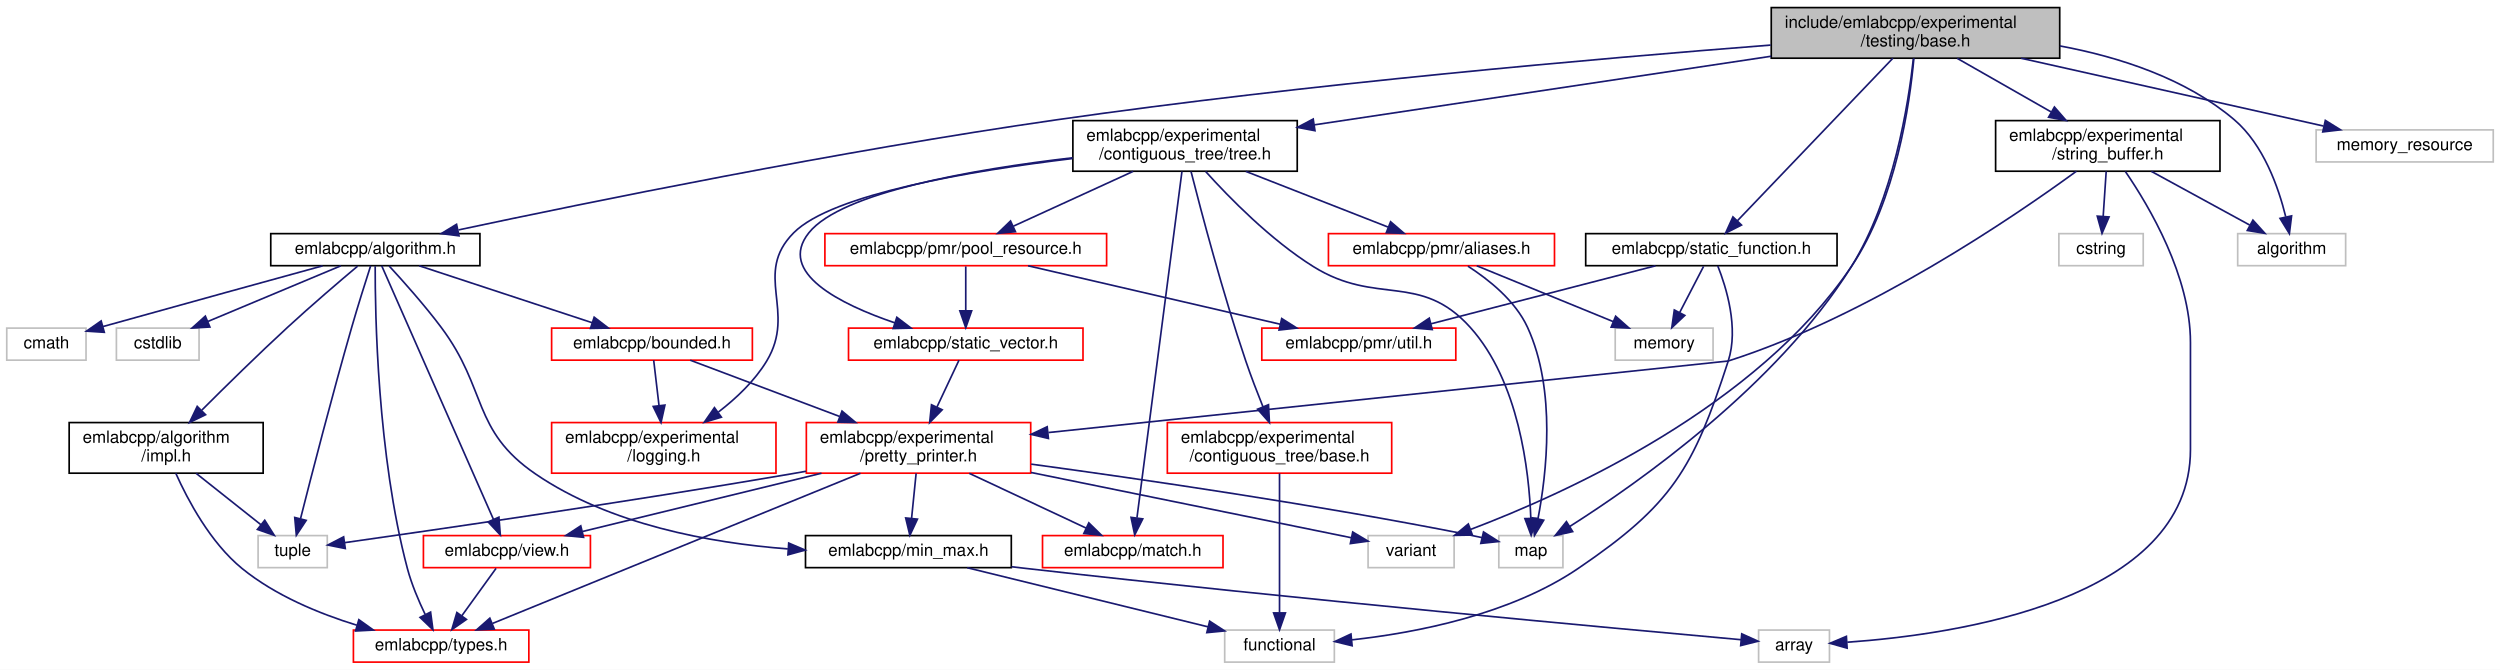
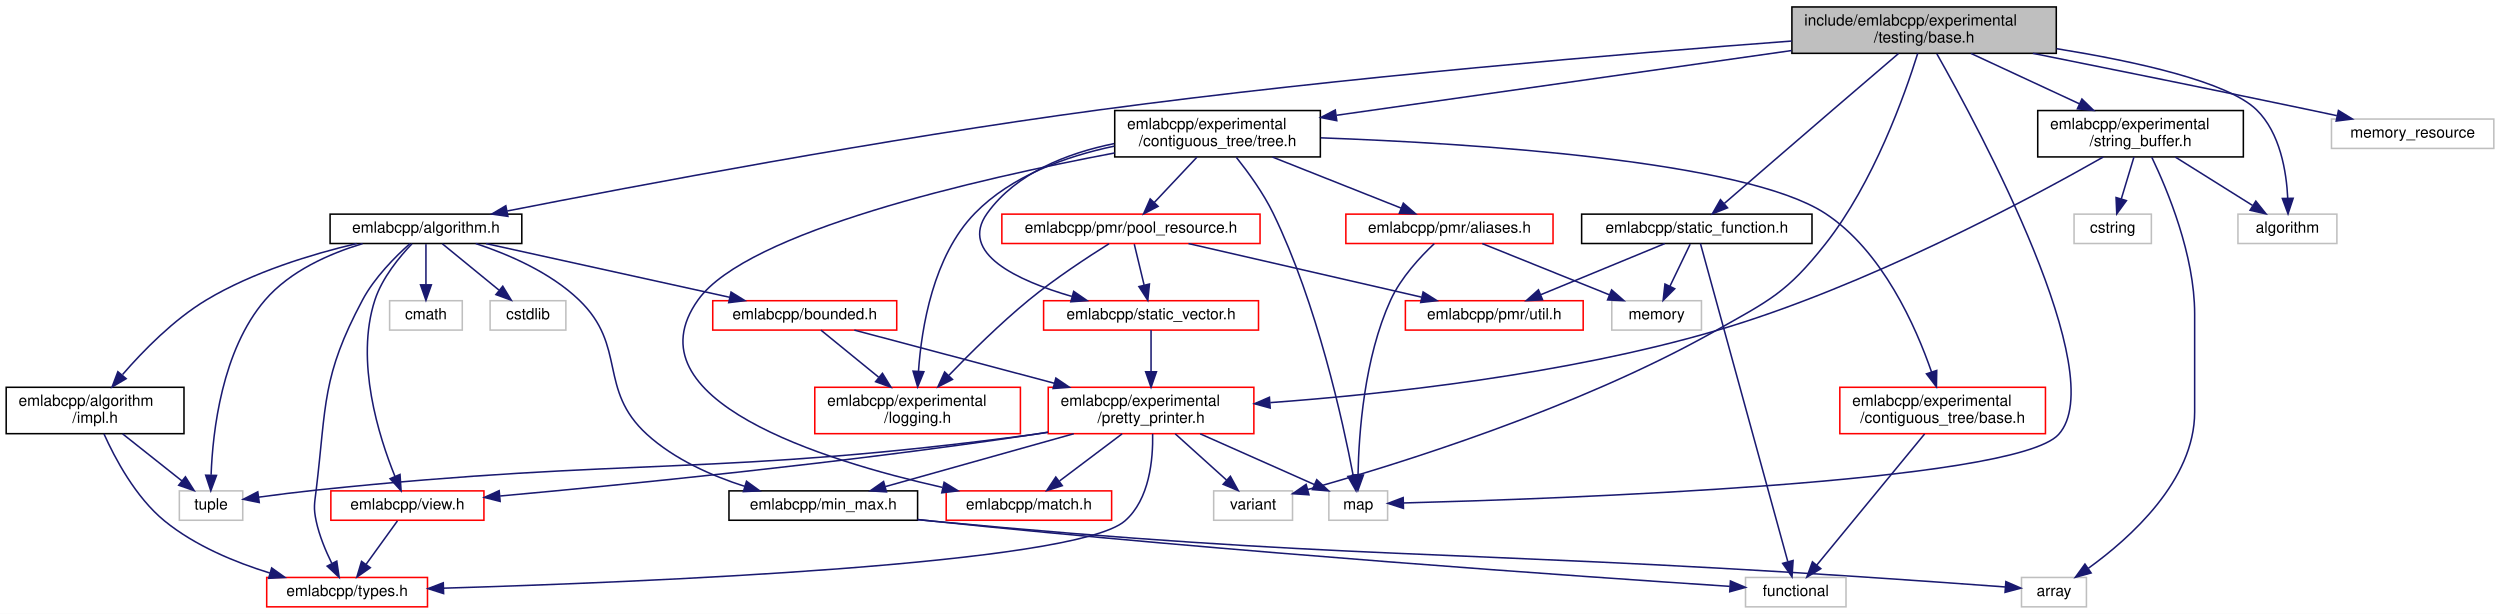
- <svg xmlns="http://www.w3.org/2000/svg" xmlns:xlink="http://www.w3.org/1999/xlink" width="1482pt" height="397pt" viewBox="0.00 0.00 1482.00 397.00">
+ <svg xmlns="http://www.w3.org/2000/svg" xmlns:xlink="http://www.w3.org/1999/xlink" width="1617pt" height="397pt" viewBox="0.00 0.00 1617.00 397.00">
  <g id="graph0" class="graph" transform="scale(1 1) rotate(0) translate(4 393)">
-     <polygon fill="white" stroke="transparent" points="-4,4 -4,-393 1478,-393 1478,4 -4,4" />
+     <polygon fill="white" stroke="transparent" points="-4,4 -4,-393 1613,-393 1613,4 -4,4" />
    <g id="node1" class="node">
      <g id="a_node1">
        <a xlink:title=" ">
-           <polygon fill="#bfbfbf" stroke="black" points="1046,-358.5 1046,-388.5 1217,-388.5 1217,-358.5 1046,-358.5" />
-           <text text-anchor="start" x="1054" y="-376.5" font-family="Helvetica,sans-Serif" font-size="10.00">include/emlabcpp/experimental</text>
-           <text text-anchor="middle" x="1131.5" y="-365.5" font-family="Helvetica,sans-Serif" font-size="10.00">/testing/base.h</text>
+           <polygon fill="#bfbfbf" stroke="black" points="1155,-358.5 1155,-388.5 1326,-388.5 1326,-358.5 1155,-358.5" />
+           <text text-anchor="start" x="1163" y="-376.5" font-family="Helvetica,sans-Serif" font-size="10.00">include/emlabcpp/experimental</text>
+           <text text-anchor="middle" x="1240.5" y="-365.5" font-family="Helvetica,sans-Serif" font-size="10.00">/testing/base.h</text>
        </a>
      </g>
    </g>
    <g id="node2" class="node">
      <g id="a_node2">
        <a xlink:href="algorithm_8h.html" target="_top" xlink:title=" ">
-           <polygon fill="white" stroke="black" points="156.5,-235.5 156.5,-254.5 280.5,-254.5 280.5,-235.5 156.5,-235.5" />
-           <text text-anchor="middle" x="218.5" y="-242.5" font-family="Helvetica,sans-Serif" font-size="10.00">emlabcpp/algorithm.h</text>
+           <polygon fill="white" stroke="black" points="209.5,-235.5 209.5,-254.5 333.5,-254.5 333.5,-235.5 209.5,-235.5" />
+           <text text-anchor="middle" x="271.5" y="-242.5" font-family="Helvetica,sans-Serif" font-size="10.00">emlabcpp/algorithm.h</text>
        </a>
      </g>
    </g>
    <g id="edge1" class="edge">
-       <path fill="none" stroke="midnightblue" d="M1045.67,-366.28C944.27,-358.4 770.62,-343.24 622.5,-322 493.8,-303.55 343.67,-272.87 267.8,-256.71" />
-       <polygon fill="midnightblue" stroke="midnightblue" points="268.11,-253.2 257.59,-254.53 266.64,-260.04 268.11,-253.2" />
+       <path fill="none" stroke="midnightblue" d="M1154.88,-366.46C1049.38,-358.54 864.8,-343.13 707.5,-322 568.38,-303.31 405.78,-272.59 324.06,-256.53" />
+       <polygon fill="midnightblue" stroke="midnightblue" points="324.52,-253.05 314.03,-254.55 323.16,-259.92 324.52,-253.05" />
    </g>
    <g id="node14" class="node">
      <g id="a_node14">
        <a xlink:title=" ">
-           <polygon fill="white" stroke="#bfbfbf" points="884.5,-56.5 884.5,-75.5 922.5,-75.5 922.5,-56.5 884.5,-56.5" />
-           <text text-anchor="middle" x="903.5" y="-63.5" font-family="Helvetica,sans-Serif" font-size="10.00">map</text>
-         </a>
-       </g>
-     </g>
-     <g id="edge48" class="edge">
-       <path fill="none" stroke="midnightblue" d="M1130.24,-358.17C1127.38,-331.92 1118.56,-275.12 1093.5,-235 1049.36,-164.32 966.64,-106.32 926.51,-80.89" />
-       <polygon fill="midnightblue" stroke="midnightblue" points="928.28,-77.87 917.94,-75.55 924.58,-83.81 928.28,-77.87" />
+           <polygon fill="white" stroke="#bfbfbf" points="855.5,-56.5 855.5,-75.5 893.5,-75.5 893.5,-56.5 855.5,-56.5" />
+           <text text-anchor="middle" x="874.5" y="-63.5" font-family="Helvetica,sans-Serif" font-size="10.00">map</text>
+         </a>
+       </g>
+     </g>
+     <g id="edge49" class="edge">
+       <path fill="none" stroke="midnightblue" d="M1248.74,-358.2C1276.37,-309.38 1362.07,-150.17 1327.5,-112 1299.02,-80.55 999.62,-70.2 903.81,-67.68" />
+       <polygon fill="midnightblue" stroke="midnightblue" points="903.75,-64.18 893.67,-67.42 903.58,-71.17 903.75,-64.18" />
    </g>
    <g id="node15" class="node">
      <g id="a_node15">
        <a xlink:title=" ">
-           <polygon fill="white" stroke="#bfbfbf" points="807,-56.5 807,-75.5 858,-75.5 858,-56.5 807,-56.5" />
-           <text text-anchor="middle" x="832.5" y="-63.5" font-family="Helvetica,sans-Serif" font-size="10.00">variant</text>
-         </a>
-       </g>
-     </g>
-     <g id="edge50" class="edge">
-       <path fill="none" stroke="midnightblue" d="M1130.55,-358.41C1128.16,-332.06 1120.08,-274.43 1093.5,-235 1037.53,-151.95 925.28,-100.95 867.95,-79.23" />
-       <polygon fill="midnightblue" stroke="midnightblue" points="868.84,-75.82 858.25,-75.63 866.41,-82.39 868.84,-75.82" />
+           <polygon fill="white" stroke="#bfbfbf" points="781,-56.5 781,-75.5 832,-75.5 832,-56.5 781,-56.5" />
+           <text text-anchor="middle" x="806.5" y="-63.5" font-family="Helvetica,sans-Serif" font-size="10.00">variant</text>
+         </a>
+       </g>
+     </g>
+     <g id="edge51" class="edge">
+       <path fill="none" stroke="midnightblue" d="M1236.38,-358.45C1228.18,-332.17 1207.87,-274.65 1176.5,-235 1151.56,-203.48 1140.51,-198.73 1105.5,-179 1015.98,-128.56 899.33,-92.44 841.78,-76.35" />
+       <polygon fill="midnightblue" stroke="midnightblue" points="842.64,-72.96 832.07,-73.67 840.78,-79.71 842.64,-72.96" />
    </g>
    <g id="node18" class="node">
      <g id="a_node18">
        <a xlink:href="tree_8h.html" target="_top" xlink:title=" ">
-           <polygon fill="white" stroke="black" points="632,-291.5 632,-321.5 765,-321.5 765,-291.5 632,-291.5" />
-           <text text-anchor="start" x="640" y="-309.5" font-family="Helvetica,sans-Serif" font-size="10.00">emlabcpp/experimental</text>
-           <text text-anchor="middle" x="698.5" y="-298.5" font-family="Helvetica,sans-Serif" font-size="10.00">/contiguous_tree/tree.h</text>
+           <polygon fill="white" stroke="black" points="717,-291.5 717,-321.5 850,-321.5 850,-291.5 717,-291.5" />
+           <text text-anchor="start" x="725" y="-309.5" font-family="Helvetica,sans-Serif" font-size="10.00">emlabcpp/experimental</text>
+           <text text-anchor="middle" x="783.5" y="-298.5" font-family="Helvetica,sans-Serif" font-size="10.00">/contiguous_tree/tree.h</text>
        </a>
      </g>
    </g>
    <g id="edge24" class="edge">
-       <path fill="none" stroke="midnightblue" d="M1045.95,-359.66C967.05,-347.81 850.99,-330.39 775.07,-318.99" />
-       <polygon fill="midnightblue" stroke="midnightblue" points="775.51,-315.52 765.1,-317.5 774.47,-322.44 775.51,-315.52" />
+       <path fill="none" stroke="midnightblue" d="M1154.81,-360.31C1070.17,-348.27 941.89,-330.03 860.43,-318.44" />
+       <polygon fill="midnightblue" stroke="midnightblue" points="860.63,-314.94 850.24,-316.99 859.65,-321.87 860.63,-314.94" />
    </g>
    <g id="node25" class="node">
      <g id="a_node25">
        <a xlink:href="string__buffer_8h.html" target="_top" xlink:title=" ">
-           <polygon fill="white" stroke="black" points="1179,-291.5 1179,-321.5 1312,-321.5 1312,-291.5 1179,-291.5" />
-           <text text-anchor="start" x="1187" y="-309.5" font-family="Helvetica,sans-Serif" font-size="10.00">emlabcpp/experimental</text>
-           <text text-anchor="middle" x="1245.5" y="-298.5" font-family="Helvetica,sans-Serif" font-size="10.00">/string_buffer.h</text>
-         </a>
-       </g>
-     </g>
-     <g id="edge38" class="edge">
-       <path fill="none" stroke="midnightblue" d="M1156.24,-358.4C1172.52,-349.11 1194.04,-336.84 1211.87,-326.67" />
-       <polygon fill="midnightblue" stroke="midnightblue" points="1213.86,-329.57 1220.81,-321.58 1210.39,-323.49 1213.86,-329.57" />
+           <polygon fill="white" stroke="black" points="1314,-291.5 1314,-321.5 1447,-321.5 1447,-291.5 1314,-291.5" />
+           <text text-anchor="start" x="1322" y="-309.5" font-family="Helvetica,sans-Serif" font-size="10.00">emlabcpp/experimental</text>
+           <text text-anchor="middle" x="1380.5" y="-298.5" font-family="Helvetica,sans-Serif" font-size="10.00">/string_buffer.h</text>
+         </a>
+       </g>
+     </g>
+     <g id="edge39" class="edge">
+       <path fill="none" stroke="midnightblue" d="M1270.88,-358.4C1291.43,-348.86 1318.76,-336.16 1341,-325.84" />
+       <polygon fill="midnightblue" stroke="midnightblue" points="1342.59,-328.96 1350.18,-321.58 1339.64,-322.61 1342.59,-328.96" />
    </g>
    <g id="node26" class="node">
      <g id="a_node26">
        <a xlink:title=" ">
-           <polygon fill="white" stroke="#bfbfbf" points="1322.5,-235.5 1322.5,-254.5 1386.5,-254.5 1386.5,-235.5 1322.5,-235.5" />
-           <text text-anchor="middle" x="1354.5" y="-242.5" font-family="Helvetica,sans-Serif" font-size="10.00">algorithm</text>
-         </a>
-       </g>
-     </g>
-     <g id="edge47" class="edge">
-       <path fill="none" stroke="midnightblue" d="M1217.1,-365.78C1252.46,-359.19 1291.8,-346.45 1320.5,-322 1337.83,-307.24 1346.71,-281.87 1350.97,-264.54" />
-       <polygon fill="midnightblue" stroke="midnightblue" points="1354.45,-265.02 1353.15,-254.5 1347.61,-263.53 1354.45,-265.02" />
+           <polygon fill="white" stroke="#bfbfbf" points="1443.5,-235.5 1443.5,-254.5 1507.5,-254.5 1507.5,-235.5 1443.5,-235.5" />
+           <text text-anchor="middle" x="1475.5" y="-242.5" font-family="Helvetica,sans-Serif" font-size="10.00">algorithm</text>
+         </a>
+       </g>
+     </g>
+     <g id="edge48" class="edge">
+       <path fill="none" stroke="midnightblue" d="M1326.19,-361.51C1377.75,-353.21 1436.89,-340.12 1455.5,-322 1470.82,-307.09 1474.88,-281.96 1475.72,-264.71" />
+       <polygon fill="midnightblue" stroke="midnightblue" points="1479.22,-264.75 1475.9,-254.69 1472.22,-264.63 1479.22,-264.75" />
    </g>
    <g id="node28" class="node">
      <g id="a_node28">
        <a xlink:href="static__function_8h.html" target="_top" xlink:title=" ">
-           <polygon fill="white" stroke="black" points="936,-235.5 936,-254.5 1085,-254.5 1085,-235.5 936,-235.5" />
-           <text text-anchor="middle" x="1010.5" y="-242.5" font-family="Helvetica,sans-Serif" font-size="10.00">emlabcpp/static_function.h</text>
-         </a>
-       </g>
-     </g>
-     <g id="edge43" class="edge">
-       <path fill="none" stroke="midnightblue" d="M1118.09,-358.48C1095.44,-334.8 1049.73,-287.02 1025.84,-262.04" />
-       <polygon fill="midnightblue" stroke="midnightblue" points="1028.35,-259.6 1018.91,-254.79 1023.29,-264.43 1028.35,-259.6" />
+           <polygon fill="white" stroke="black" points="1019,-235.5 1019,-254.5 1168,-254.5 1168,-235.5 1019,-235.5" />
+           <text text-anchor="middle" x="1093.5" y="-242.5" font-family="Helvetica,sans-Serif" font-size="10.00">emlabcpp/static_function.h</text>
+         </a>
+       </g>
+     </g>
+     <g id="edge44" class="edge">
+       <path fill="none" stroke="midnightblue" d="M1223.95,-358.37C1212.12,-348.26 1195.81,-334.31 1181.5,-322 1157.16,-301.08 1129.12,-276.83 1111.35,-261.46" />
+       <polygon fill="midnightblue" stroke="midnightblue" points="1113.37,-258.58 1103.52,-254.68 1108.79,-263.87 1113.37,-258.58" />
    </g>
    <g id="node29" class="node">
      <g id="a_node29">
        <a xlink:title=" ">
-           <polygon fill="white" stroke="#bfbfbf" points="1369,-297 1369,-316 1474,-316 1474,-297 1369,-297" />
-           <text text-anchor="middle" x="1421.5" y="-304" font-family="Helvetica,sans-Serif" font-size="10.00">memory_resource</text>
-         </a>
-       </g>
-     </g>
-     <g id="edge49" class="edge">
-       <path fill="none" stroke="midnightblue" d="M1194.07,-358.48C1247.85,-346.42 1324.3,-329.29 1373.4,-318.28" />
-       <polygon fill="midnightblue" stroke="midnightblue" points="1374.46,-321.63 1383.45,-316.03 1372.93,-314.8 1374.46,-321.63" />
+           <polygon fill="white" stroke="#bfbfbf" points="1504,-297 1504,-316 1609,-316 1609,-297 1504,-297" />
+           <text text-anchor="middle" x="1556.5" y="-304" font-family="Helvetica,sans-Serif" font-size="10.00">memory_resource</text>
+         </a>
+       </g>
+     </g>
+     <g id="edge50" class="edge">
+       <path fill="none" stroke="midnightblue" d="M1310.85,-358.49C1360.75,-348.48 1429.28,-334.62 1489.5,-322 1495.32,-320.78 1501.42,-319.48 1507.47,-318.19" />
+       <polygon fill="midnightblue" stroke="midnightblue" points="1508.51,-321.55 1517.55,-316.02 1507.03,-314.7 1508.51,-321.55" />
    </g>
    <g id="node3" class="node">
      <g id="a_node3">
        <a xlink:href="impl_8h.html" target="_top" xlink:title=" ">
-           <polygon fill="white" stroke="black" points="37,-112.5 37,-142.5 152,-142.5 152,-112.5 37,-112.5" />
-           <text text-anchor="start" x="45" y="-130.5" font-family="Helvetica,sans-Serif" font-size="10.00">emlabcpp/algorithm</text>
-           <text text-anchor="middle" x="94.5" y="-119.5" font-family="Helvetica,sans-Serif" font-size="10.00">/impl.h</text>
+           <polygon fill="white" stroke="black" points="0,-112.5 0,-142.5 115,-142.5 115,-112.5 0,-112.5" />
+           <text text-anchor="start" x="8" y="-130.5" font-family="Helvetica,sans-Serif" font-size="10.00">emlabcpp/algorithm</text>
+           <text text-anchor="middle" x="57.5" y="-119.5" font-family="Helvetica,sans-Serif" font-size="10.00">/impl.h</text>
        </a>
      </g>
    </g>
    <g id="edge2" class="edge">
-       <path fill="none" stroke="midnightblue" d="M207.98,-235.22C197.35,-226.28 180.55,-211.94 166.5,-199 149.02,-182.9 129.81,-164.04 115.64,-149.88" />
-       <polygon fill="midnightblue" stroke="midnightblue" points="117.86,-147.15 108.33,-142.54 112.91,-152.09 117.86,-147.15" />
+       <path fill="none" stroke="midnightblue" d="M226.7,-235.47C197.56,-228.59 159.54,-217.04 129.5,-199 108.37,-186.31 88.69,-166.23 75.26,-150.74" />
+       <polygon fill="midnightblue" stroke="midnightblue" points="77.59,-148.08 68.47,-142.68 72.24,-152.59 77.59,-148.08" />
    </g>
    <g id="node4" class="node">
      <g id="a_node4">
        <a xlink:href="types_8h.html" target="_top" xlink:title=" ">
-           <polygon fill="white" stroke="red" points="205.5,-0.5 205.5,-19.5 309.5,-19.5 309.5,-0.5 205.5,-0.5" />
-           <text text-anchor="middle" x="257.5" y="-7.5" font-family="Helvetica,sans-Serif" font-size="10.00">emlabcpp/types.h</text>
+           <polygon fill="white" stroke="red" points="168.5,-0.5 168.5,-19.5 272.5,-19.5 272.5,-0.5 168.5,-0.5" />
+           <text text-anchor="middle" x="220.5" y="-7.5" font-family="Helvetica,sans-Serif" font-size="10.00">emlabcpp/types.h</text>
        </a>
      </g>
    </g>
    <g id="edge19" class="edge">
-       <path fill="none" stroke="midnightblue" d="M218.41,-235.21C218.34,-208.04 219.66,-123.22 237.5,-56 239.97,-46.7 244.13,-36.89 248.02,-28.8" />
-       <polygon fill="midnightblue" stroke="midnightblue" points="251.25,-30.16 252.65,-19.66 245.01,-27 251.25,-30.16" />
+       <path fill="none" stroke="midnightblue" d="M261.17,-235.43C251.78,-227.08 238.25,-213.55 230.5,-199 204.06,-149.33 207.21,-131.87 200.5,-76 199.44,-67.17 198.65,-64.7 200.5,-56 202.5,-46.59 206.6,-36.76 210.57,-28.7" />
+       <polygon fill="midnightblue" stroke="midnightblue" points="213.81,-30.07 215.37,-19.59 207.61,-26.81 213.81,-30.07" />
    </g>
    <g id="node5" class="node">
      <g id="a_node5">
        <a xlink:title=" ">
-           <polygon fill="white" stroke="#bfbfbf" points="149,-56.5 149,-75.5 190,-75.5 190,-56.5 149,-56.5" />
-           <text text-anchor="middle" x="169.5" y="-63.5" font-family="Helvetica,sans-Serif" font-size="10.00">tuple</text>
+           <polygon fill="white" stroke="#bfbfbf" points="112,-56.5 112,-75.5 153,-75.5 153,-56.5 112,-56.5" />
+           <text text-anchor="middle" x="132.5" y="-63.5" font-family="Helvetica,sans-Serif" font-size="10.00">tuple</text>
        </a>
      </g>
    </g>
    <g id="edge23" class="edge">
-       <path fill="none" stroke="midnightblue" d="M215.71,-235.41C212.8,-226.37 208.17,-211.74 204.5,-199 192.9,-158.71 180.62,-111.1 174.14,-85.51" />
-       <polygon fill="midnightblue" stroke="midnightblue" points="177.51,-84.52 171.67,-75.68 170.72,-86.24 177.51,-84.52" />
+       <path fill="none" stroke="midnightblue" d="M230.53,-235.43C208.92,-228.89 183.61,-217.71 167.5,-199 139.48,-166.46 133.59,-113.89 132.54,-85.92" />
+       <polygon fill="midnightblue" stroke="midnightblue" points="136.03,-85.5 132.34,-75.57 129.03,-85.64 136.03,-85.5" />
    </g>
    <g id="node6" class="node">
      <g id="a_node6">
        <a xlink:href="bounded_8h.html" target="_top" xlink:title=" ">
-           <polygon fill="white" stroke="red" points="323,-179.5 323,-198.5 442,-198.5 442,-179.5 323,-179.5" />
-           <text text-anchor="middle" x="382.5" y="-186.5" font-family="Helvetica,sans-Serif" font-size="10.00">emlabcpp/bounded.h</text>
+           <polygon fill="white" stroke="red" points="457,-179.5 457,-198.5 576,-198.5 576,-179.5 457,-179.5" />
+           <text text-anchor="middle" x="516.5" y="-186.5" font-family="Helvetica,sans-Serif" font-size="10.00">emlabcpp/bounded.h</text>
        </a>
      </g>
    </g>
    <g id="edge5" class="edge">
-       <path fill="none" stroke="midnightblue" d="M244.49,-235.44C272.2,-226.32 316.25,-211.81 347.12,-201.65" />
-       <polygon fill="midnightblue" stroke="midnightblue" points="348.23,-204.97 356.64,-198.52 346.04,-198.32 348.23,-204.97" />
+       <path fill="none" stroke="midnightblue" d="M310.32,-235.44C353.06,-226.02 421.83,-210.87 468.07,-200.68" />
+       <polygon fill="midnightblue" stroke="midnightblue" points="468.85,-204.09 477.86,-198.52 467.34,-197.25 468.85,-204.09" />
    </g>
    <g id="node10" class="node">
      <g id="a_node10">
        <a xlink:href="min__max_8h.html" target="_top" xlink:title=" ">
-           <polygon fill="white" stroke="black" points="473.5,-56.5 473.5,-75.5 595.5,-75.5 595.5,-56.5 473.5,-56.5" />
-           <text text-anchor="middle" x="534.5" y="-63.5" font-family="Helvetica,sans-Serif" font-size="10.00">emlabcpp/min_max.h</text>
+           <polygon fill="white" stroke="black" points="467.5,-56.5 467.5,-75.5 589.5,-75.5 589.5,-56.5 467.5,-56.5" />
+           <text text-anchor="middle" x="528.5" y="-63.5" font-family="Helvetica,sans-Serif" font-size="10.00">emlabcpp/min_max.h</text>
        </a>
      </g>
    </g>
    <g id="edge18" class="edge">
-       <path fill="none" stroke="midnightblue" d="M226.66,-235.35C234.83,-226.51 247.58,-212.24 257.5,-199 285.07,-162.2 275.54,-137.96 313.5,-112 357.37,-82 416.85,-71.16 463.05,-67.6" />
-       <polygon fill="midnightblue" stroke="midnightblue" points="463.55,-71.07 473.29,-66.91 463.08,-64.09 463.55,-71.07" />
+       <path fill="none" stroke="midnightblue" d="M303.69,-235.48C324.79,-228.53 351.83,-216.91 370.5,-199 401.77,-169 382.48,-141.19 414.5,-112 432.16,-95.9 456.26,-85.27 477.76,-78.4" />
+       <polygon fill="midnightblue" stroke="midnightblue" points="478.84,-81.73 487.42,-75.51 476.83,-75.02 478.84,-81.73" />
    </g>
    <g id="node13" class="node">
      <g id="a_node13">
        <a xlink:href="view_8h.html" target="_top" xlink:title=" ">
-           <polygon fill="white" stroke="red" points="247,-56.5 247,-75.5 346,-75.5 346,-56.5 247,-56.5" />
-           <text text-anchor="middle" x="296.5" y="-63.5" font-family="Helvetica,sans-Serif" font-size="10.00">emlabcpp/view.h</text>
+           <polygon fill="white" stroke="red" points="210,-56.5 210,-75.5 309,-75.5 309,-56.5 210,-56.5" />
+           <text text-anchor="middle" x="259.5" y="-63.5" font-family="Helvetica,sans-Serif" font-size="10.00">emlabcpp/view.h</text>
        </a>
      </g>
    </g>
    <g id="edge20" class="edge">
-       <path fill="none" stroke="midnightblue" d="M222.26,-235.46C234.28,-208.19 271.92,-122.78 288.51,-85.13" />
-       <polygon fill="midnightblue" stroke="midnightblue" points="291.76,-86.43 292.59,-75.87 285.36,-83.61 291.76,-86.43" />
+       <path fill="none" stroke="midnightblue" d="M262.48,-235.34C254.43,-226.93 243.2,-213.36 238.5,-199 225.56,-159.46 241.04,-110.56 251.49,-84.8" />
+       <polygon fill="midnightblue" stroke="midnightblue" points="254.73,-86.13 255.43,-75.56 248.29,-83.38 254.73,-86.13" />
    </g>
    <g id="node16" class="node">
      <g id="a_node16">
        <a xlink:title=" ">
-           <polygon fill="white" stroke="#bfbfbf" points="0,-179.5 0,-198.5 47,-198.5 47,-179.5 0,-179.5" />
-           <text text-anchor="middle" x="23.5" y="-186.5" font-family="Helvetica,sans-Serif" font-size="10.00">cmath</text>
+           <polygon fill="white" stroke="#bfbfbf" points="248,-179.5 248,-198.5 295,-198.5 295,-179.5 248,-179.5" />
+           <text text-anchor="middle" x="271.5" y="-186.5" font-family="Helvetica,sans-Serif" font-size="10.00">cmath</text>
        </a>
      </g>
    </g>
    <g id="edge21" class="edge">
-       <path fill="none" stroke="midnightblue" d="M187.24,-235.42C156.4,-226.94 107.67,-213.52 57.07,-199.43" />
-       <polygon fill="midnightblue" stroke="midnightblue" points="57.83,-196.01 47.26,-196.7 55.96,-202.75 57.83,-196.01" />
+       <path fill="none" stroke="midnightblue" d="M271.5,-235.08C271.5,-228.01 271.5,-217.86 271.5,-208.99" />
+       <polygon fill="midnightblue" stroke="midnightblue" points="275,-208.75 271.5,-198.75 268,-208.75 275,-208.75" />
    </g>
    <g id="node17" class="node">
      <g id="a_node17">
        <a xlink:title=" ">
-           <polygon fill="white" stroke="#bfbfbf" points="65,-179.5 65,-198.5 114,-198.5 114,-179.5 65,-179.5" />
-           <text text-anchor="middle" x="89.5" y="-186.5" font-family="Helvetica,sans-Serif" font-size="10.00">cstdlib</text>
+           <polygon fill="white" stroke="#bfbfbf" points="313,-179.5 313,-198.5 362,-198.5 362,-179.5 313,-179.5" />
+           <text text-anchor="middle" x="337.5" y="-186.5" font-family="Helvetica,sans-Serif" font-size="10.00">cstdlib</text>
        </a>
      </g>
    </g>
    <g id="edge22" class="edge">
-       <path fill="none" stroke="midnightblue" d="M198.06,-235.44C176.83,-226.56 143.4,-212.56 119.25,-202.45" />
-       <polygon fill="midnightblue" stroke="midnightblue" points="120.42,-199.15 109.84,-198.52 117.72,-205.61 120.42,-199.15" />
+       <path fill="none" stroke="midnightblue" d="M282.1,-235.32C291.96,-227.26 306.85,-215.08 318.72,-205.37" />
+       <polygon fill="midnightblue" stroke="midnightblue" points="321.18,-207.88 326.7,-198.83 316.75,-202.46 321.18,-207.88" />
    </g>
    <g id="edge3" class="edge">
-       <path fill="none" stroke="midnightblue" d="M100.22,-112.41C107.28,-96.65 120.7,-71.31 139.5,-56 159.12,-40.02 185.04,-29.3 207.58,-22.35" />
-       <polygon fill="midnightblue" stroke="midnightblue" points="208.72,-25.66 217.34,-19.5 206.76,-18.94 208.72,-25.66" />
+       <path fill="none" stroke="midnightblue" d="M63.22,-112.41C70.28,-96.65 83.7,-71.31 102.5,-56 122.12,-40.02 148.04,-29.3 170.58,-22.35" />
+       <polygon fill="midnightblue" stroke="midnightblue" points="171.72,-25.66 180.34,-19.5 169.76,-18.94 171.72,-25.66" />
    </g>
    <g id="edge4" class="edge">
-       <path fill="none" stroke="midnightblue" d="M112.27,-112.4C123.85,-103.22 138.92,-91.26 150.7,-81.92" />
-       <polygon fill="midnightblue" stroke="midnightblue" points="152.93,-84.61 158.59,-75.66 148.58,-79.13 152.93,-84.61" />
+       <path fill="none" stroke="midnightblue" d="M75.27,-112.4C86.85,-103.22 101.92,-91.26 113.7,-81.92" />
+       <polygon fill="midnightblue" stroke="midnightblue" points="115.93,-84.61 121.59,-75.66 111.58,-79.13 115.93,-84.61" />
    </g>
    <g id="node7" class="node">
      <g id="a_node7">
        <a xlink:href="logging_8h.html" target="_top" xlink:title=" ">
-           <polygon fill="white" stroke="red" points="323,-112.5 323,-142.5 456,-142.5 456,-112.5 323,-112.5" />
-           <text text-anchor="start" x="331" y="-130.5" font-family="Helvetica,sans-Serif" font-size="10.00">emlabcpp/experimental</text>
-           <text text-anchor="middle" x="389.5" y="-119.5" font-family="Helvetica,sans-Serif" font-size="10.00">/logging.h</text>
+           <polygon fill="white" stroke="red" points="523,-112.5 523,-142.5 656,-142.5 656,-112.5 523,-112.5" />
+           <text text-anchor="start" x="531" y="-130.5" font-family="Helvetica,sans-Serif" font-size="10.00">emlabcpp/experimental</text>
+           <text text-anchor="middle" x="589.5" y="-119.5" font-family="Helvetica,sans-Serif" font-size="10.00">/logging.h</text>
        </a>
      </g>
    </g>
    <g id="edge6" class="edge">
-       <path fill="none" stroke="midnightblue" d="M383.5,-179.48C384.33,-172.47 385.54,-162.19 386.65,-152.7" />
-       <polygon fill="midnightblue" stroke="midnightblue" points="390.16,-152.86 387.85,-142.52 383.21,-152.05 390.16,-152.86" />
+       <path fill="none" stroke="midnightblue" d="M526.96,-179.48C536.66,-171.57 551.49,-159.48 564.27,-149.07" />
+       <polygon fill="midnightblue" stroke="midnightblue" points="566.76,-151.55 572.3,-142.52 562.33,-146.13 566.76,-151.55" />
    </g>
    <g id="node8" class="node">
      <g id="a_node8">
        <a xlink:href="pretty__printer_8h.html" target="_top" xlink:title=" ">
-           <polygon fill="white" stroke="red" points="474,-112.5 474,-142.5 607,-142.5 607,-112.5 474,-112.5" />
-           <text text-anchor="start" x="482" y="-130.5" font-family="Helvetica,sans-Serif" font-size="10.00">emlabcpp/experimental</text>
-           <text text-anchor="middle" x="540.5" y="-119.5" font-family="Helvetica,sans-Serif" font-size="10.00">/pretty_printer.h</text>
+           <polygon fill="white" stroke="red" points="674,-112.5 674,-142.5 807,-142.5 807,-112.5 674,-112.5" />
+           <text text-anchor="start" x="682" y="-130.5" font-family="Helvetica,sans-Serif" font-size="10.00">emlabcpp/experimental</text>
+           <text text-anchor="middle" x="740.5" y="-119.5" font-family="Helvetica,sans-Serif" font-size="10.00">/pretty_printer.h</text>
        </a>
      </g>
    </g>
    <g id="edge7" class="edge">
-       <path fill="none" stroke="midnightblue" d="M405.14,-179.48C428.14,-170.81 464.43,-157.15 493.65,-146.14" />
-       <polygon fill="midnightblue" stroke="midnightblue" points="495.14,-149.32 503.26,-142.52 492.67,-142.77 495.14,-149.32" />
+       <path fill="none" stroke="midnightblue" d="M548.59,-179.48C582.19,-170.55 635.81,-156.31 677.84,-145.14" />
+       <polygon fill="midnightblue" stroke="midnightblue" points="678.94,-148.47 687.71,-142.52 677.14,-141.71 678.94,-148.47" />
    </g>
    <g id="edge12" class="edge">
-       <path fill="none" stroke="midnightblue" d="M506.08,-112.45C450.31,-89.69 341.1,-45.12 287.97,-23.44" />
-       <polygon fill="midnightblue" stroke="midnightblue" points="289.01,-20.08 278.43,-19.54 286.37,-26.56 289.01,-20.08" />
+       <path fill="none" stroke="midnightblue" d="M741.53,-112.42C741.86,-96.17 739.61,-69.9 723.5,-56 690.78,-27.78 410.11,-16.33 282.82,-12.57" />
+       <polygon fill="midnightblue" stroke="midnightblue" points="282.92,-9.07 272.82,-12.28 282.71,-16.06 282.92,-9.07" />
    </g>
    <g id="edge16" class="edge">
-       <path fill="none" stroke="midnightblue" d="M473.8,-113.63C470.66,-113.07 467.54,-112.52 464.5,-112 368.28,-95.49 253.88,-78.9 200.19,-71.3" />
-       <polygon fill="midnightblue" stroke="midnightblue" points="200.68,-67.83 190.29,-69.9 199.7,-74.76 200.68,-67.83" />
+       <path fill="none" stroke="midnightblue" d="M673.84,-113.35C670.69,-112.86 667.56,-112.41 664.5,-112 459.48,-84.58 406.21,-97.58 200.5,-76 188.35,-74.73 175.02,-73.03 163.4,-71.45" />
+       <polygon fill="midnightblue" stroke="midnightblue" points="163.68,-67.96 153.3,-70.05 162.72,-74.89 163.68,-67.96" />
    </g>
    <g id="node9" class="node">
      <g id="a_node9">
        <a xlink:href="match_8h.html" target="_top" xlink:title=" ">
-           <polygon fill="white" stroke="red" points="614,-56.5 614,-75.5 721,-75.5 721,-56.5 614,-56.5" />
-           <text text-anchor="middle" x="667.5" y="-63.5" font-family="Helvetica,sans-Serif" font-size="10.00">emlabcpp/match.h</text>
+           <polygon fill="white" stroke="red" points="608,-56.5 608,-75.5 715,-75.5 715,-56.5 608,-56.5" />
+           <text text-anchor="middle" x="661.5" y="-63.5" font-family="Helvetica,sans-Serif" font-size="10.00">emlabcpp/match.h</text>
        </a>
      </g>
    </g>
    <g id="edge8" class="edge">
-       <path fill="none" stroke="midnightblue" d="M570.6,-112.4C591.62,-102.55 619.47,-89.5 639.92,-79.92" />
-       <polygon fill="midnightblue" stroke="midnightblue" points="641.45,-83.07 649.02,-75.66 638.48,-76.73 641.45,-83.07" />
+       <path fill="none" stroke="midnightblue" d="M721.78,-112.4C709.59,-103.22 693.71,-91.26 681.31,-81.92" />
+       <polygon fill="midnightblue" stroke="midnightblue" points="683.09,-78.88 673,-75.66 678.88,-84.47 683.09,-78.88" />
    </g>
    <g id="edge9" class="edge">
-       <path fill="none" stroke="midnightblue" d="M539.08,-112.4C538.28,-104.47 537.27,-94.46 536.4,-85.86" />
-       <polygon fill="midnightblue" stroke="midnightblue" points="539.86,-85.26 535.37,-75.66 532.89,-85.96 539.86,-85.26" />
+       <path fill="none" stroke="midnightblue" d="M690.53,-112.47C653.31,-102.03 603.17,-87.96 568.57,-78.25" />
+       <polygon fill="midnightblue" stroke="midnightblue" points="569.38,-74.84 558.81,-75.51 567.49,-81.58 569.38,-74.84" />
    </g>
    <g id="edge13" class="edge">
-       <path fill="none" stroke="midnightblue" d="M482.98,-112.47C439.69,-101.92 381.2,-87.66 341.35,-77.94" />
-       <polygon fill="midnightblue" stroke="midnightblue" points="341.93,-74.48 331.38,-75.51 340.27,-81.28 341.93,-74.48" />
+       <path fill="none" stroke="midnightblue" d="M673.82,-113.47C670.67,-112.96 667.55,-112.46 664.5,-112 542.49,-93.61 398.73,-79.39 319.5,-72.19" />
+       <polygon fill="midnightblue" stroke="midnightblue" points="319.5,-68.68 309.23,-71.27 318.87,-75.65 319.5,-68.68" />
    </g>
    <g id="edge15" class="edge">
-       <path fill="none" stroke="midnightblue" d="M607.29,-117.85C673.39,-108.88 777.32,-93.72 866.5,-76 869.14,-75.47 871.89,-74.89 874.62,-74.27" />
-       <polygon fill="midnightblue" stroke="midnightblue" points="875.43,-77.68 884.37,-71.98 873.83,-70.87 875.43,-77.68" />
+       <path fill="none" stroke="midnightblue" d="M772.26,-112.4C794.67,-102.45 824.45,-89.23 846.08,-79.62" />
+       <polygon fill="midnightblue" stroke="midnightblue" points="847.67,-82.74 855.39,-75.48 844.83,-76.34 847.67,-82.74" />
    </g>
    <g id="edge17" class="edge">
-       <path fill="none" stroke="midnightblue" d="M607.12,-112.92C666.12,-100.9 749.96,-83.82 796.98,-74.24" />
-       <polygon fill="midnightblue" stroke="midnightblue" points="797.89,-77.62 806.99,-72.2 796.49,-70.76 797.89,-77.62" />
+       <path fill="none" stroke="midnightblue" d="M756.14,-112.4C766.13,-103.4 779.08,-91.72 789.35,-82.47" />
+       <polygon fill="midnightblue" stroke="midnightblue" points="791.81,-84.95 796.9,-75.66 787.13,-79.75 791.81,-84.95" />
    </g>
    <g id="node11" class="node">
      <g id="a_node11">
        <a xlink:title=" ">
-           <polygon fill="white" stroke="#bfbfbf" points="1038.5,-0.5 1038.5,-19.5 1080.5,-19.5 1080.5,-0.5 1038.5,-0.5" />
-           <text text-anchor="middle" x="1059.5" y="-7.5" font-family="Helvetica,sans-Serif" font-size="10.00">array</text>
+           <polygon fill="white" stroke="#bfbfbf" points="1303.5,-0.5 1303.5,-19.5 1345.5,-19.5 1345.5,-0.5 1303.5,-0.5" />
+           <text text-anchor="middle" x="1324.5" y="-7.5" font-family="Helvetica,sans-Serif" font-size="10.00">array</text>
        </a>
      </g>
    </g>
    <g id="edge10" class="edge">
-       <path fill="none" stroke="midnightblue" d="M595.57,-57.04C598.59,-56.68 601.58,-56.33 604.5,-56 763.49,-37.92 954.22,-20.41 1028.12,-13.78" />
-       <polygon fill="midnightblue" stroke="midnightblue" points="1028.51,-17.26 1038.16,-12.89 1027.88,-10.29 1028.51,-17.26" />
+       <path fill="none" stroke="midnightblue" d="M589.56,-56.9C592.58,-56.58 595.57,-56.28 598.5,-56 864.47,-30.95 931.93,-37.52 1198.5,-20 1230.67,-17.89 1267.44,-15.23 1292.92,-13.36" />
+       <polygon fill="midnightblue" stroke="midnightblue" points="1293.39,-16.83 1303.1,-12.6 1292.87,-9.85 1293.39,-16.83" />
    </g>
    <g id="node12" class="node">
      <g id="a_node12">
        <a xlink:title=" ">
-           <polygon fill="white" stroke="#bfbfbf" points="722,-0.5 722,-19.5 787,-19.5 787,-0.5 722,-0.5" />
-           <text text-anchor="middle" x="754.5" y="-7.5" font-family="Helvetica,sans-Serif" font-size="10.00">functional</text>
+           <polygon fill="white" stroke="#bfbfbf" points="1125,-0.5 1125,-19.5 1190,-19.5 1190,-0.5 1125,-0.5" />
+           <text text-anchor="middle" x="1157.5" y="-7.5" font-family="Helvetica,sans-Serif" font-size="10.00">functional</text>
        </a>
      </g>
    </g>
    <g id="edge11" class="edge">
-       <path fill="none" stroke="midnightblue" d="M569.36,-56.44C608.09,-46.94 670.62,-31.59 712.14,-21.4" />
-       <polygon fill="midnightblue" stroke="midnightblue" points="713.08,-24.77 721.96,-18.99 711.41,-17.97 713.08,-24.77" />
+       <path fill="none" stroke="midnightblue" d="M589.56,-56.98C592.58,-56.63 595.58,-56.31 598.5,-56 790.81,-35.91 1021.16,-19.91 1114.79,-13.74" />
+       <polygon fill="midnightblue" stroke="midnightblue" points="1115.25,-17.22 1125,-13.07 1114.79,-10.24 1115.25,-17.22" />
    </g>
    <g id="edge14" class="edge">
-       <path fill="none" stroke="midnightblue" d="M290.06,-56.08C284.55,-48.46 276.47,-37.26 269.74,-27.94" />
-       <polygon fill="midnightblue" stroke="midnightblue" points="272.51,-25.81 263.82,-19.75 266.84,-29.91 272.51,-25.81" />
+       <path fill="none" stroke="midnightblue" d="M253.06,-56.08C247.55,-48.46 239.47,-37.26 232.74,-27.94" />
+       <polygon fill="midnightblue" stroke="midnightblue" points="235.51,-25.81 226.82,-19.75 229.84,-29.91 235.51,-25.81" />
    </g>
    <g id="edge27" class="edge">
-       <path fill="none" stroke="midnightblue" d="M631.76,-299.02C571.66,-291.79 489.34,-278 466.5,-255 442.18,-230.51 468.35,-208.55 450.5,-179 443.38,-167.21 432.48,-156.91 421.86,-148.74" />
-       <polygon fill="midnightblue" stroke="midnightblue" points="423.63,-145.7 413.48,-142.66 419.52,-151.37 423.63,-145.7" />
+       <path fill="none" stroke="midnightblue" d="M716.76,-298.48C685.57,-291.93 650.17,-279.31 626.5,-255 599.58,-227.36 592.07,-181.25 590.08,-152.99" />
+       <polygon fill="midnightblue" stroke="midnightblue" points="593.56,-152.57 589.55,-142.77 586.57,-152.94 593.56,-152.57" />
    </g>
    <g id="edge28" class="edge">
-       <path fill="none" stroke="midnightblue" d="M696.65,-291.29C691.34,-250.43 676.02,-132.55 669.99,-86.12" />
-       <polygon fill="midnightblue" stroke="midnightblue" points="673.42,-85.41 668.66,-75.95 666.48,-86.31 673.42,-85.41" />
-     </g>
-     <g id="edge37" class="edge">
-       <path fill="none" stroke="midnightblue" d="M710.68,-291.36C724.73,-275.78 749.17,-250.83 774.5,-235 812.08,-211.51 837.82,-231.91 867.5,-199 896.44,-166.91 902.43,-113.76 903.47,-85.7" />
-       <polygon fill="midnightblue" stroke="midnightblue" points="906.97,-85.71 903.67,-75.64 899.97,-85.57 906.97,-85.71" />
+       <path fill="none" stroke="midnightblue" d="M716.98,-294.08C628.36,-277.33 479.01,-243.23 447.5,-199 401.63,-134.61 527.78,-95.26 605.51,-77.75" />
+       <polygon fill="midnightblue" stroke="midnightblue" points="606.65,-81.08 615.66,-75.52 605.15,-74.24 606.65,-81.08" />
+     </g>
+     <g id="edge38" class="edge">
+       <path fill="none" stroke="midnightblue" d="M795.6,-291.3C803.34,-281.6 813.1,-268.17 819.5,-255 847.92,-196.46 864.59,-120.38 871.19,-85.7" />
+       <polygon fill="midnightblue" stroke="midnightblue" points="874.68,-86.08 873.04,-75.62 867.79,-84.82 874.68,-86.08" />
    </g>
    <g id="node19" class="node">
      <g id="a_node19">
        <a xlink:href="experimental_2contiguous__tree_2base_8h.html" target="_top" xlink:title=" ">
-           <polygon fill="white" stroke="red" points="688,-112.5 688,-142.5 821,-142.5 821,-112.5 688,-112.5" />
-           <text text-anchor="start" x="696" y="-130.5" font-family="Helvetica,sans-Serif" font-size="10.00">emlabcpp/experimental</text>
-           <text text-anchor="middle" x="754.5" y="-119.5" font-family="Helvetica,sans-Serif" font-size="10.00">/contiguous_tree/base.h</text>
+           <polygon fill="white" stroke="red" points="1186,-112.5 1186,-142.5 1319,-142.5 1319,-112.5 1186,-112.5" />
+           <text text-anchor="start" x="1194" y="-130.5" font-family="Helvetica,sans-Serif" font-size="10.00">emlabcpp/experimental</text>
+           <text text-anchor="middle" x="1252.5" y="-119.5" font-family="Helvetica,sans-Serif" font-size="10.00">/contiguous_tree/base.h</text>
        </a>
      </g>
    </g>
    <g id="edge25" class="edge">
-       <path fill="none" stroke="midnightblue" d="M702.04,-291.32C708.03,-267.77 720.85,-219.22 734.5,-179 737.55,-170.01 741.29,-160.29 744.71,-151.8" />
-       <polygon fill="midnightblue" stroke="midnightblue" points="747.96,-153.09 748.52,-142.51 741.49,-150.44 747.96,-153.09" />
+       <path fill="none" stroke="midnightblue" d="M850.3,-303.85C948.05,-300.29 1124.17,-289.2 1176.5,-255 1213.53,-230.8 1235.18,-181.71 1245.35,-152.31" />
+       <polygon fill="midnightblue" stroke="midnightblue" points="1248.68,-153.39 1248.48,-142.8 1242.03,-151.2 1248.68,-153.39" />
    </g>
    <g id="node20" class="node">
      <g id="a_node20">
        <a xlink:href="aliases_8h.html" target="_top" xlink:title=" ">
-           <polygon fill="white" stroke="red" points="783.5,-235.5 783.5,-254.5 917.5,-254.5 917.5,-235.5 783.5,-235.5" />
-           <text text-anchor="middle" x="850.5" y="-242.5" font-family="Helvetica,sans-Serif" font-size="10.00">emlabcpp/pmr/aliases.h</text>
+           <polygon fill="white" stroke="red" points="866.5,-235.5 866.5,-254.5 1000.5,-254.5 1000.5,-235.5 866.5,-235.5" />
+           <text text-anchor="middle" x="933.5" y="-242.5" font-family="Helvetica,sans-Serif" font-size="10.00">emlabcpp/pmr/aliases.h</text>
        </a>
      </g>
    </g>
    <g id="edge29" class="edge">
-       <path fill="none" stroke="midnightblue" d="M734.52,-291.4C760.14,-281.37 794.23,-268.03 818.81,-258.4" />
-       <polygon fill="midnightblue" stroke="midnightblue" points="820.35,-261.56 828.38,-254.66 817.79,-255.04 820.35,-261.56" />
+       <path fill="none" stroke="midnightblue" d="M819.05,-291.4C844.33,-281.37 877.97,-268.03 902.23,-258.4" />
+       <polygon fill="midnightblue" stroke="midnightblue" points="903.67,-261.6 911.67,-254.66 901.09,-255.09 903.67,-261.6" />
    </g>
    <g id="node22" class="node">
      <g id="a_node22">
        <a xlink:href="pool__resource_8h.html" target="_top" xlink:title=" ">
-           <polygon fill="white" stroke="red" points="485,-235.5 485,-254.5 652,-254.5 652,-235.5 485,-235.5" />
-           <text text-anchor="middle" x="568.5" y="-242.5" font-family="Helvetica,sans-Serif" font-size="10.00">emlabcpp/pmr/pool_resource.h</text>
+           <polygon fill="white" stroke="red" points="644,-235.5 644,-254.5 811,-254.5 811,-235.5 644,-235.5" />
+           <text text-anchor="middle" x="727.5" y="-242.5" font-family="Helvetica,sans-Serif" font-size="10.00">emlabcpp/pmr/pool_resource.h</text>
        </a>
      </g>
    </g>
    <g id="edge32" class="edge">
-       <path fill="none" stroke="midnightblue" d="M667.69,-291.4C646.17,-281.55 617.66,-268.5 596.73,-258.92" />
-       <polygon fill="midnightblue" stroke="midnightblue" points="597.97,-255.64 587.42,-254.66 595.05,-262 597.97,-255.64" />
+       <path fill="none" stroke="midnightblue" d="M770.23,-291.4C761.92,-282.58 751.2,-271.18 742.58,-262.02" />
+       <polygon fill="midnightblue" stroke="midnightblue" points="745.05,-259.54 735.65,-254.66 739.95,-264.34 745.05,-259.54" />
    </g>
    <g id="node24" class="node">
      <g id="a_node24">
        <a xlink:href="static__vector_8h.html" target="_top" xlink:title=" ">
-           <polygon fill="white" stroke="red" points="499,-179.5 499,-198.5 638,-198.5 638,-179.5 499,-179.5" />
-           <text text-anchor="middle" x="568.5" y="-186.5" font-family="Helvetica,sans-Serif" font-size="10.00">emlabcpp/static_vector.h</text>
-         </a>
-       </g>
-     </g>
-     <g id="edge36" class="edge">
-       <path fill="none" stroke="midnightblue" d="M631.85,-299.48C573.41,-292.65 494.83,-279.19 475.5,-255 456.64,-231.4 493.76,-212.75 526.55,-201.58" />
-       <polygon fill="midnightblue" stroke="midnightblue" points="527.64,-204.91 536.07,-198.5 525.48,-198.25 527.64,-204.91" />
+           <polygon fill="white" stroke="red" points="671,-179.5 671,-198.5 810,-198.5 810,-179.5 671,-179.5" />
+           <text text-anchor="middle" x="740.5" y="-186.5" font-family="Helvetica,sans-Serif" font-size="10.00">emlabcpp/static_vector.h</text>
+         </a>
+       </g>
+     </g>
+     <g id="edge37" class="edge">
+       <path fill="none" stroke="midnightblue" d="M716.66,-300.13C686.4,-293.97 653.28,-281.19 634.5,-255 615.99,-229.18 653.79,-211.57 689.28,-201.26" />
+       <polygon fill="midnightblue" stroke="midnightblue" points="690.46,-204.56 699.18,-198.54 688.61,-197.81 690.46,-204.56" />
    </g>
    <g id="edge26" class="edge">
-       <path fill="none" stroke="midnightblue" d="M754.5,-112.34C754.5,-91.62 754.5,-53.02 754.5,-29.9" />
-       <polygon fill="midnightblue" stroke="midnightblue" points="758,-29.67 754.5,-19.67 751,-29.67 758,-29.67" />
+       <path fill="none" stroke="midnightblue" d="M1240.85,-112.34C1223.19,-90.86 1189.72,-50.17 1171.01,-27.43" />
+       <polygon fill="midnightblue" stroke="midnightblue" points="1173.69,-25.17 1164.63,-19.67 1168.28,-29.62 1173.69,-25.17" />
    </g>
    <g id="edge30" class="edge">
-       <path fill="none" stroke="midnightblue" d="M866.17,-235.21C878.29,-227.43 894.19,-214.87 901.5,-199 918.69,-161.66 912.77,-111.84 907.69,-85.36" />
-       <polygon fill="midnightblue" stroke="midnightblue" points="911.11,-84.62 905.63,-75.55 904.26,-86.05 911.11,-84.62" />
+       <path fill="none" stroke="midnightblue" d="M923.68,-235.4C914.8,-227.04 902.14,-213.5 895.5,-199 878.33,-161.51 874.88,-112.46 874.37,-85.97" />
+       <polygon fill="midnightblue" stroke="midnightblue" points="877.87,-85.78 874.31,-75.8 870.87,-85.82 877.87,-85.78" />
    </g>
    <g id="node21" class="node">
      <g id="a_node21">
        <a xlink:title=" ">
-           <polygon fill="white" stroke="#bfbfbf" points="953.5,-179.5 953.5,-198.5 1011.5,-198.5 1011.5,-179.5 953.5,-179.5" />
-           <text text-anchor="middle" x="982.5" y="-186.5" font-family="Helvetica,sans-Serif" font-size="10.00">memory</text>
+           <polygon fill="white" stroke="#bfbfbf" points="1038.5,-179.5 1038.5,-198.5 1096.5,-198.5 1096.5,-179.5 1038.5,-179.5" />
+           <text text-anchor="middle" x="1067.5" y="-186.5" font-family="Helvetica,sans-Serif" font-size="10.00">memory</text>
        </a>
      </g>
    </g>
    <g id="edge31" class="edge">
-       <path fill="none" stroke="midnightblue" d="M871.42,-235.44C893.24,-226.52 927.65,-212.44 952.39,-202.32" />
-       <polygon fill="midnightblue" stroke="midnightblue" points="953.75,-205.54 961.68,-198.52 951.1,-199.06 953.75,-205.54" />
+       <path fill="none" stroke="midnightblue" d="M954.73,-235.44C976.88,-226.52 1011.82,-212.44 1036.94,-202.32" />
+       <polygon fill="midnightblue" stroke="midnightblue" points="1038.4,-205.5 1046.37,-198.52 1035.78,-199.01 1038.4,-205.5" />
+     </g>
+     <g id="edge33" class="edge">
+       <path fill="none" stroke="midnightblue" d="M713.34,-235.37C699.62,-226.78 678.45,-212.89 661.5,-199 643.01,-183.84 623.74,-164.77 609.79,-150.29" />
+       <polygon fill="midnightblue" stroke="midnightblue" points="612.06,-147.6 602.63,-142.77 606.99,-152.42 612.06,-147.6" />
    </g>
    <g id="node23" class="node">
      <g id="a_node23">
        <a xlink:href="pmr_2util_8h.html" target="_top" xlink:title=" ">
-           <polygon fill="white" stroke="red" points="744,-179.5 744,-198.5 859,-198.5 859,-179.5 744,-179.5" />
-           <text text-anchor="middle" x="801.5" y="-186.5" font-family="Helvetica,sans-Serif" font-size="10.00">emlabcpp/pmr/util.h</text>
-         </a>
-       </g>
-     </g>
-     <g id="edge33" class="edge">
-       <path fill="none" stroke="midnightblue" d="M605.42,-235.44C645.9,-226.06 710.92,-210.99 754.88,-200.8" />
-       <polygon fill="midnightblue" stroke="midnightblue" points="755.8,-204.18 764.75,-198.52 754.22,-197.36 755.8,-204.18" />
+           <polygon fill="white" stroke="red" points="905,-179.5 905,-198.5 1020,-198.5 1020,-179.5 905,-179.5" />
+           <text text-anchor="middle" x="962.5" y="-186.5" font-family="Helvetica,sans-Serif" font-size="10.00">emlabcpp/pmr/util.h</text>
+         </a>
+       </g>
    </g>
    <g id="edge34" class="edge">
-       <path fill="none" stroke="midnightblue" d="M568.5,-235.08C568.5,-228.01 568.5,-217.86 568.5,-208.99" />
-       <polygon fill="midnightblue" stroke="midnightblue" points="572,-208.75 568.5,-198.75 565,-208.75 572,-208.75" />
+       <path fill="none" stroke="midnightblue" d="M764.74,-235.44C805.56,-226.06 871.14,-210.99 915.48,-200.8" />
+       <polygon fill="midnightblue" stroke="midnightblue" points="916.48,-204.17 925.44,-198.52 914.91,-197.34 916.48,-204.17" />
    </g>
    <g id="edge35" class="edge">
-       <path fill="none" stroke="midnightblue" d="M564.49,-179.48C561.09,-172.25 556.04,-161.53 551.45,-151.78" />
-       <polygon fill="midnightblue" stroke="midnightblue" points="554.52,-150.08 547.1,-142.52 548.19,-153.06 554.52,-150.08" />
-     </g>
-     <g id="edge39" class="edge">
-       <path fill="none" stroke="midnightblue" d="M1226.88,-291.48C1189.84,-264.43 1103.33,-205.4 1020.5,-179 1020.2,-178.91 753.09,-150.83 617.51,-136.59" />
-       <polygon fill="midnightblue" stroke="midnightblue" points="617.5,-133.07 607.19,-135.51 616.77,-140.03 617.5,-133.07" />
+       <path fill="none" stroke="midnightblue" d="M729.65,-235.08C731.37,-227.93 733.85,-217.64 736,-208.69" />
+       <polygon fill="midnightblue" stroke="midnightblue" points="739.46,-209.29 738.39,-198.75 732.65,-207.65 739.46,-209.29" />
+     </g>
+     <g id="edge36" class="edge">
+       <path fill="none" stroke="midnightblue" d="M740.5,-179.48C740.5,-172.47 740.5,-162.19 740.5,-152.7" />
+       <polygon fill="midnightblue" stroke="midnightblue" points="744,-152.52 740.5,-142.52 737,-152.52 744,-152.52" />
+     </g>
+     <g id="edge40" class="edge">
+       <path fill="none" stroke="midnightblue" d="M1356.42,-291.46C1309.72,-264.9 1202.85,-207.45 1105.5,-179 1008.59,-150.68 892.44,-138.08 817.61,-132.59" />
+       <polygon fill="midnightblue" stroke="midnightblue" points="817.55,-129.08 807.33,-131.86 817.06,-136.06 817.55,-129.08" />
+     </g>
+     <g id="edge42" class="edge">
+       <path fill="none" stroke="midnightblue" d="M1387.75,-291.33C1398,-269.96 1415.5,-227.92 1415.5,-190 1415.5,-190 1415.5,-190 1415.5,-126.5 1415.5,-82.23 1373.75,-44.94 1346.81,-25.49" />
+       <polygon fill="midnightblue" stroke="midnightblue" points="1348.53,-22.42 1338.32,-19.59 1344.54,-28.17 1348.53,-22.42" />
    </g>
    <g id="edge41" class="edge">
-       <path fill="none" stroke="midnightblue" d="M1255.89,-291.37C1270.28,-270.38 1294.5,-229.21 1294.5,-190 1294.5,-190 1294.5,-190 1294.5,-126.5 1294.5,-36.9 1155.2,-16.8 1091.1,-12.3" />
-       <polygon fill="midnightblue" stroke="midnightblue" points="1090.97,-8.78 1080.77,-11.66 1090.54,-15.77 1090.97,-8.78" />
-     </g>
-     <g id="edge40" class="edge">
-       <path fill="none" stroke="midnightblue" d="M1271.33,-291.4C1288.97,-281.77 1312.2,-269.09 1329.63,-259.58" />
-       <polygon fill="midnightblue" stroke="midnightblue" points="1331.54,-262.52 1338.64,-254.66 1328.19,-256.38 1331.54,-262.52" />
+       <path fill="none" stroke="midnightblue" d="M1403.01,-291.4C1418.1,-281.95 1437.89,-269.56 1452.97,-260.11" />
+       <polygon fill="midnightblue" stroke="midnightblue" points="1455.06,-262.93 1461.68,-254.66 1451.34,-257 1455.06,-262.93" />
    </g>
    <g id="node27" class="node">
      <g id="a_node27">
        <a xlink:title=" ">
-           <polygon fill="white" stroke="#bfbfbf" points="1216.5,-235.5 1216.5,-254.5 1266.5,-254.5 1266.5,-235.5 1216.5,-235.5" />
-           <text text-anchor="middle" x="1241.5" y="-242.5" font-family="Helvetica,sans-Serif" font-size="10.00">cstring</text>
-         </a>
-       </g>
-     </g>
-     <g id="edge42" class="edge">
-       <path fill="none" stroke="midnightblue" d="M1244.55,-291.4C1244.02,-283.47 1243.35,-273.46 1242.77,-264.86" />
-       <polygon fill="midnightblue" stroke="midnightblue" points="1246.24,-264.4 1242.08,-254.66 1239.26,-264.87 1246.24,-264.4" />
+           <polygon fill="white" stroke="#bfbfbf" points="1337.5,-235.5 1337.5,-254.5 1387.5,-254.5 1387.5,-235.5 1337.5,-235.5" />
+           <text text-anchor="middle" x="1362.5" y="-242.5" font-family="Helvetica,sans-Serif" font-size="10.00">cstring</text>
+         </a>
+       </g>
+     </g>
+     <g id="edge43" class="edge">
+       <path fill="none" stroke="midnightblue" d="M1376.23,-291.4C1373.78,-283.29 1370.67,-273.01 1368.03,-264.28" />
+       <polygon fill="midnightblue" stroke="midnightblue" points="1371.36,-263.22 1365.12,-254.66 1364.66,-265.24 1371.36,-263.22" />
+     </g>
+     <g id="edge46" class="edge">
+       <path fill="none" stroke="midnightblue" d="M1095.85,-235.43C1105.12,-201.68 1139.24,-77.47 1152.34,-29.8" />
+       <polygon fill="midnightblue" stroke="midnightblue" points="1155.78,-30.47 1155.06,-19.9 1149.03,-28.61 1155.78,-30.47" />
+     </g>
+     <g id="edge47" class="edge">
+       <path fill="none" stroke="midnightblue" d="M1089.21,-235.08C1085.65,-227.69 1080.48,-216.95 1076.08,-207.81" />
+       <polygon fill="midnightblue" stroke="midnightblue" points="1079.21,-206.24 1071.71,-198.75 1072.9,-209.28 1079.21,-206.24" />
    </g>
    <g id="edge45" class="edge">
-       <path fill="none" stroke="midnightblue" d="M1014.29,-235.38C1019.32,-222.74 1026.83,-198.55 1020.5,-179 999.71,-114.81 987.32,-93.92 931.5,-56 891.22,-28.64 835.58,-17.91 797.49,-13.71" />
-       <polygon fill="midnightblue" stroke="midnightblue" points="797.54,-10.2 787.25,-12.69 796.85,-17.16 797.54,-10.2" />
-     </g>
-     <g id="edge46" class="edge">
-       <path fill="none" stroke="midnightblue" d="M1005.88,-235.08C1002.04,-227.69 996.48,-216.95 991.74,-207.81" />
-       <polygon fill="midnightblue" stroke="midnightblue" points="994.75,-206.02 987.04,-198.75 988.53,-209.24 994.75,-206.02" />
-     </g>
-     <g id="edge44" class="edge">
-       <path fill="none" stroke="midnightblue" d="M977.38,-235.44C941.38,-226.14 883.73,-211.25 844.31,-201.06" />
-       <polygon fill="midnightblue" stroke="midnightblue" points="845.02,-197.63 834.46,-198.52 843.27,-204.41 845.02,-197.63" />
+       <path fill="none" stroke="midnightblue" d="M1072.74,-235.44C1051.18,-226.56 1017.24,-212.56 992.71,-202.45" />
+       <polygon fill="midnightblue" stroke="midnightblue" points="993.74,-199.09 983.16,-198.52 991.07,-205.56 993.74,-199.09" />
    </g>
  </g>
</svg>
